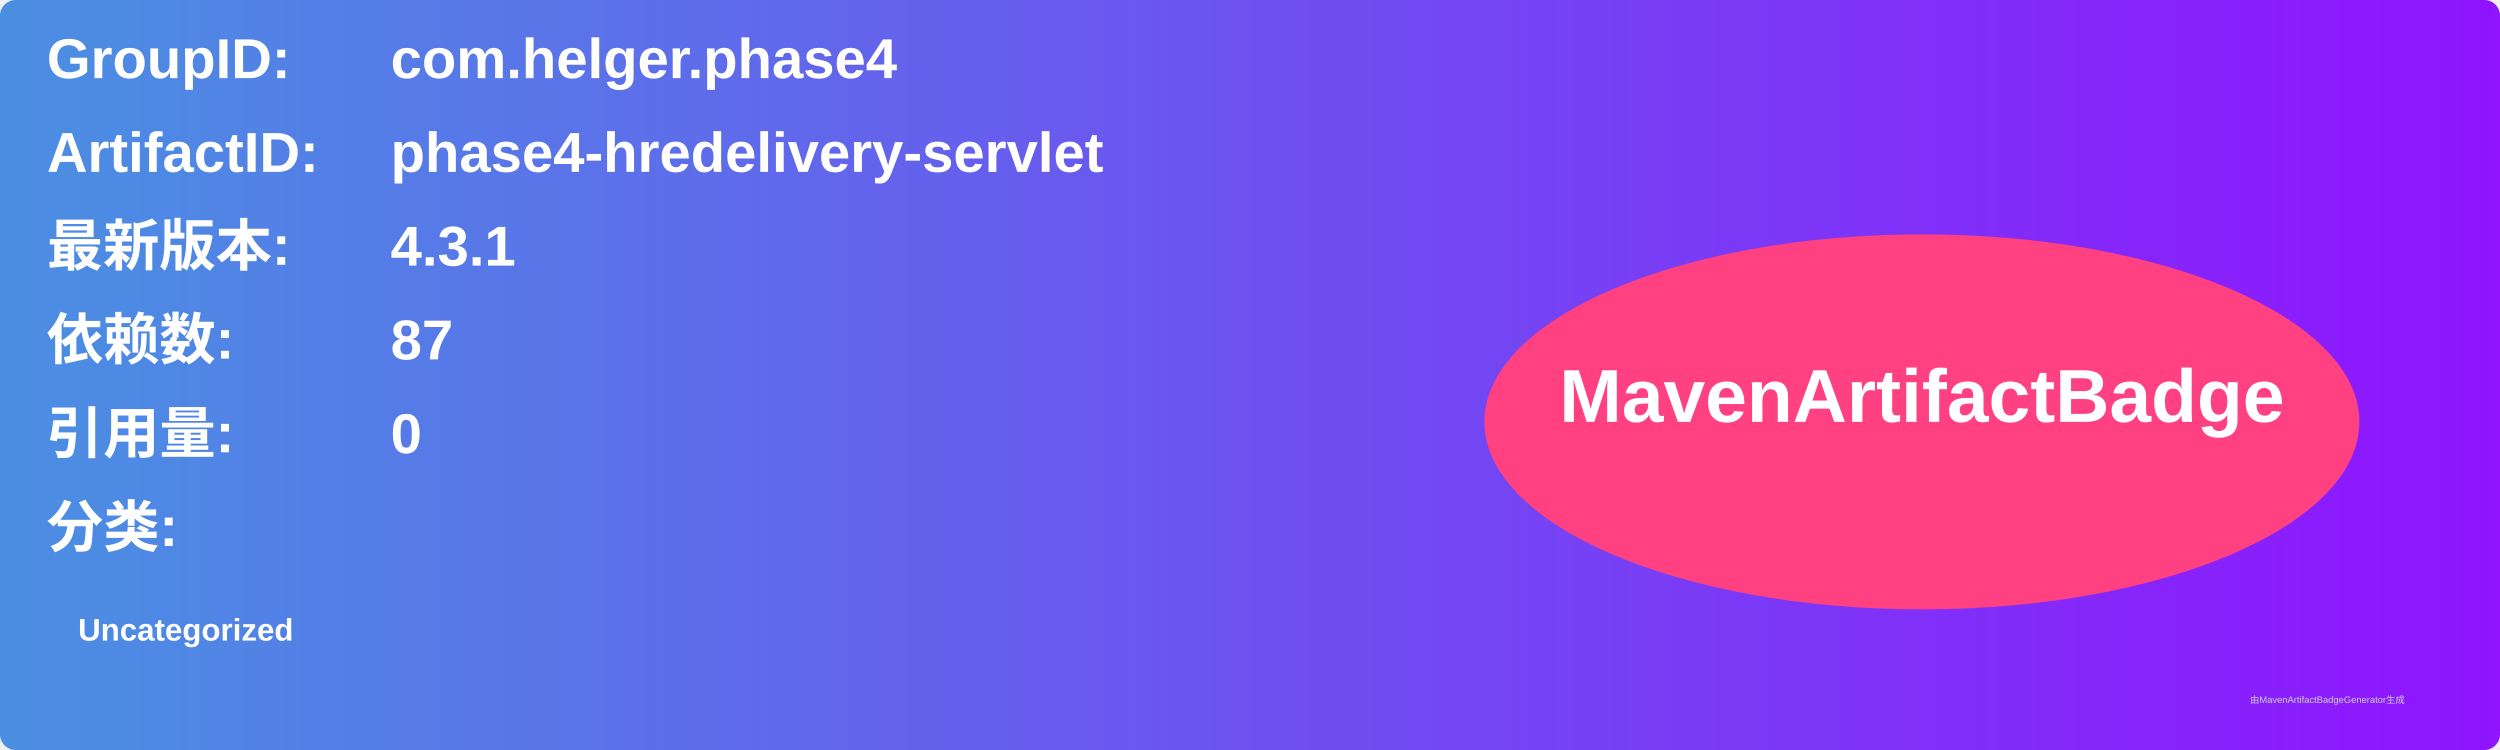
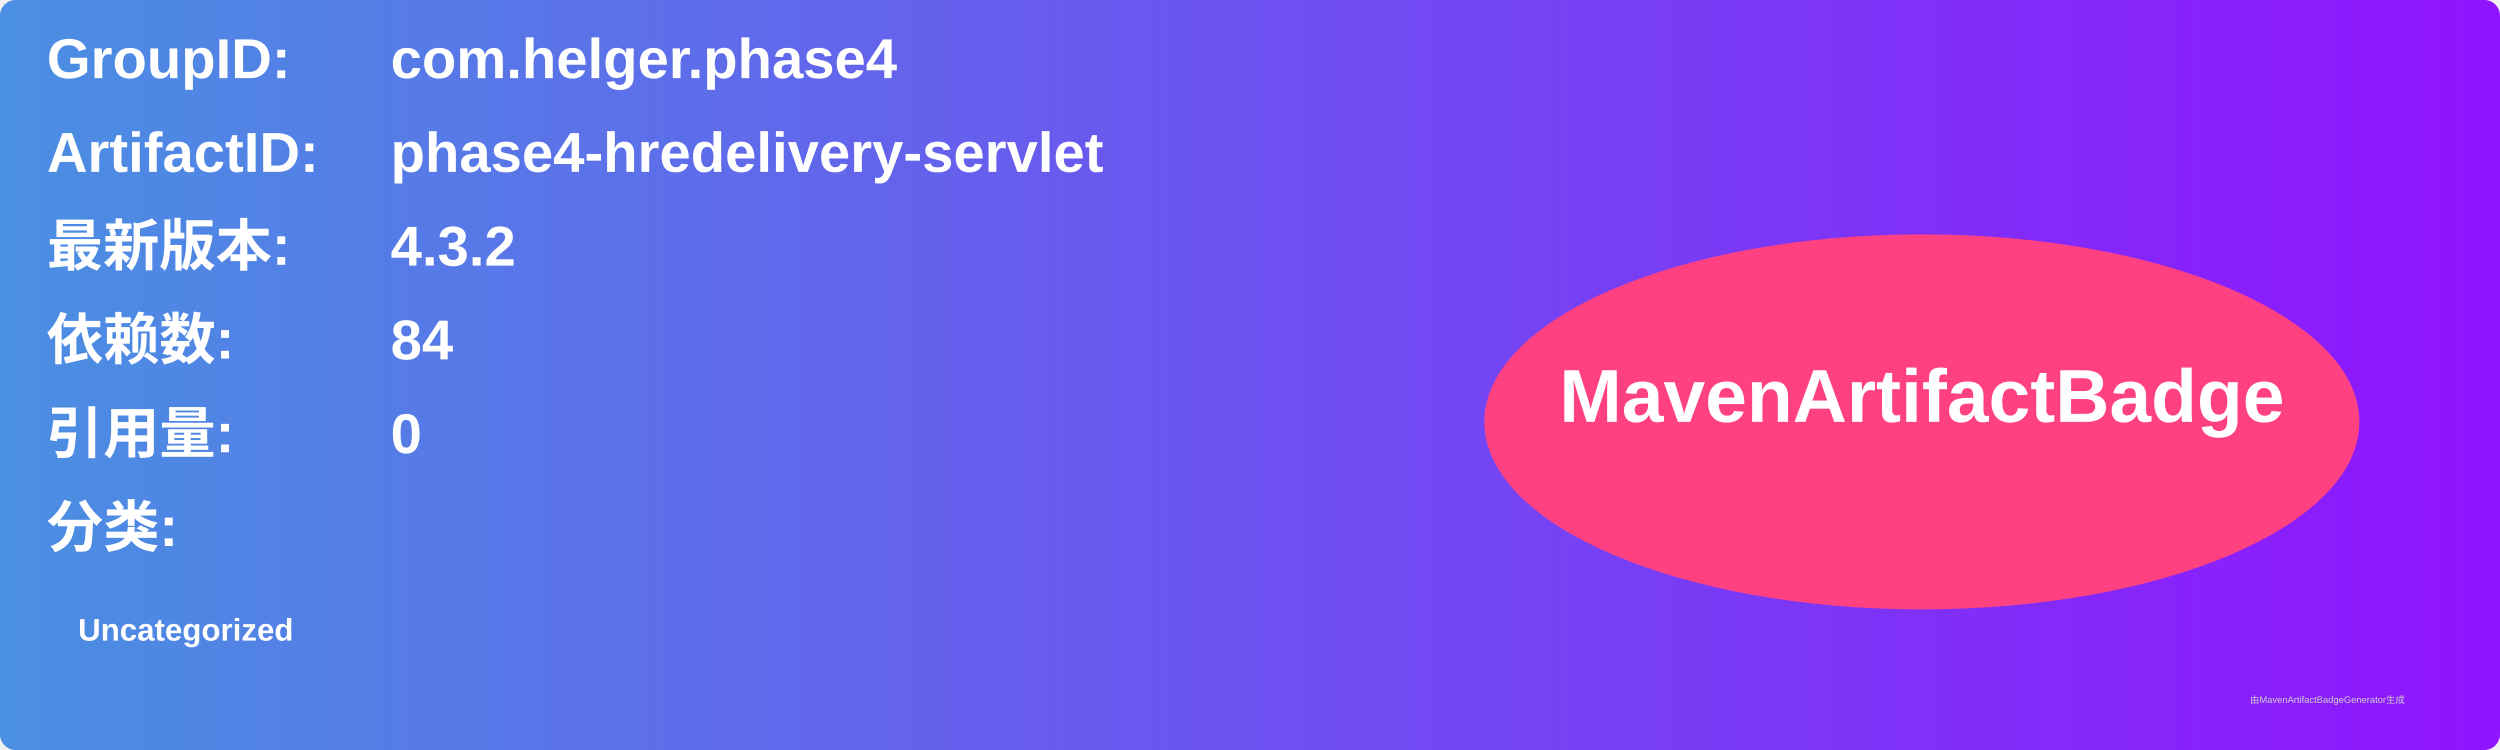
<svg xmlns="http://www.w3.org/2000/svg" width="800" height="240" viewBox="0 0 800 240">
  <linearGradient id="grad" x1="0%" y1="0%" x2="100%" y2="0%">
    <stop offset="0%" stop-color="#4a90e2" />
    <stop offset="100%" stop-color="#9013fe" />
  </linearGradient>
  <rect width="100%" height="100%" rx="5" ry="5" fill="url(#grad)" />
  <g transform="translate(15, 15)">
    <text x="0" y="10" font-family="Arial" font-size="18" fill="white" font-weight="bold" width="260">GroupID:</text>
    <text x="110" y="10" font-family="Arial" font-size="18" fill="white" font-weight="bold" width="460">com.helger.phase4</text>
    <text x="0" y="40" font-family="Arial" font-size="18" fill="white" font-weight="bold" width="260">ArtifactID:</text>
    <text x="110" y="40" font-family="Arial" font-size="18" fill="white" font-weight="bold" width="460">phase4-hredelivery-servlet</text>
    <text x="0" y="70" font-family="Arial" font-size="18" fill="white" font-weight="bold">最新版本:</text>
    <text x="110" y="70" font-family="Arial" font-size="18" fill="white" font-weight="bold">
-       <tspan font-weight="bold">4.3.1</tspan>
+       <tspan font-weight="bold">4.3.2</tspan>
    </text>
    <text x="0" y="100" font-family="Arial" font-size="18" fill="white" font-weight="bold">依赖数: </text>
    <text x="110" y="100" font-family="Arial" font-size="18" fill="white">
-       <tspan font-weight="bold">87</tspan>
+       <tspan font-weight="bold">84</tspan>
    </text>
    <text x="0" y="130" font-family="Arial" font-size="18" fill="white" font-weight="bold">引用量: </text>
    <text x="110" y="130" font-family="Arial" font-size="18" fill="white">
      <tspan font-weight="bold">0</tspan>
    </text>
    <text x="0" y="160" font-family="Arial" font-size="18" fill="white" font-weight="bold">分类:</text>
    <text x="10" y="190" font-family="Arial" font-size="10" fill="white">
      <tspan font-weight="bold">Uncategorized</tspan>
    </text>
    <ellipse cx="600" cy="120" rx="140" ry="60" fill="#ff4081" />
    <text x="600" y="120" text-anchor="middle" font-family="Arial" font-size="24" fill="white" font-weight="bold">MavenArtifactBadge</text>
  </g>
  <text x="720" y="225" font-family="Arial" font-size="3" fill="#d0d0d0">由MavenArtifactBadgeGenerator生成</text>
</svg>
